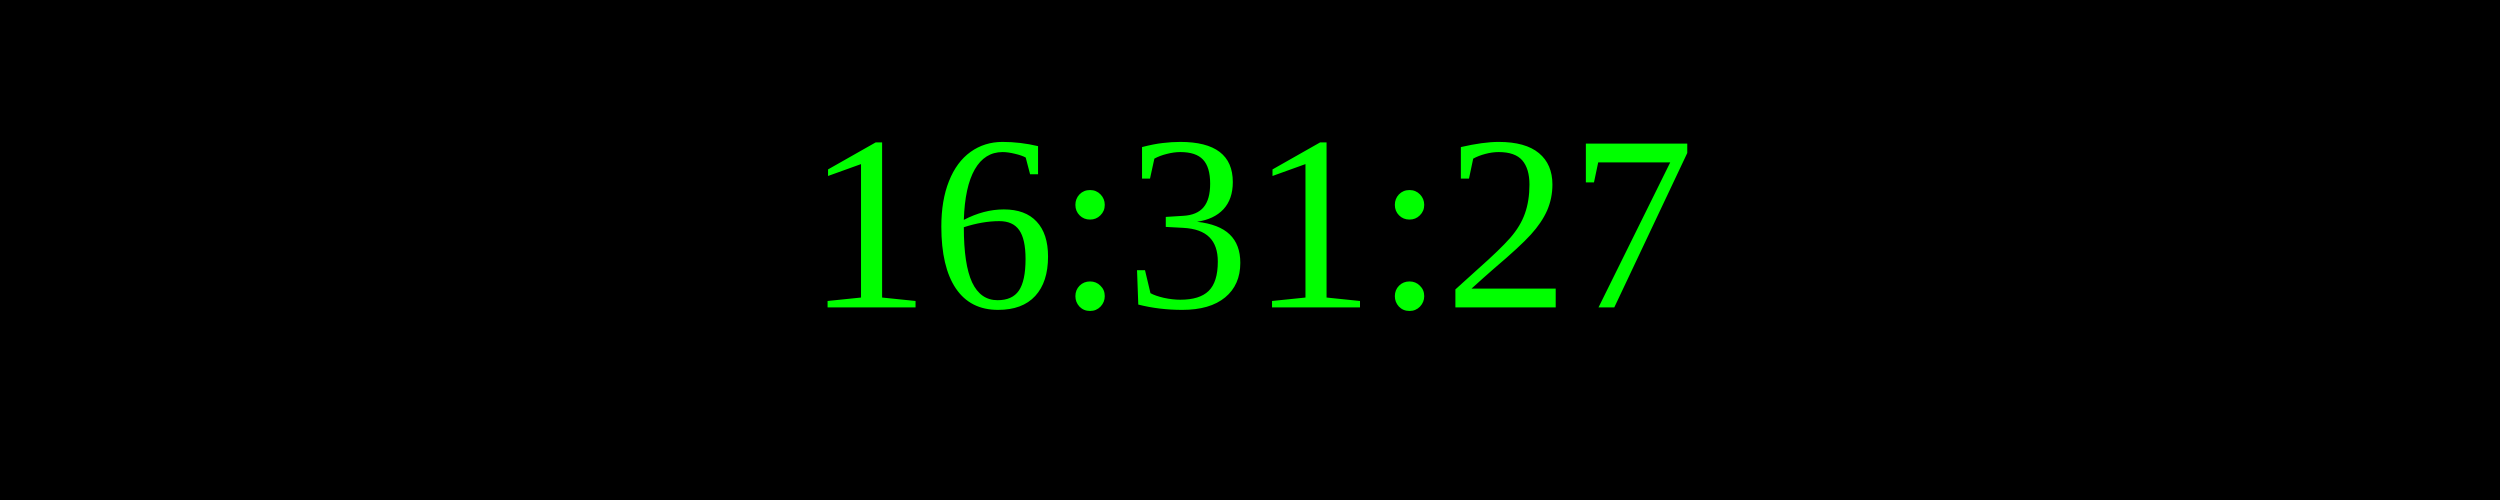
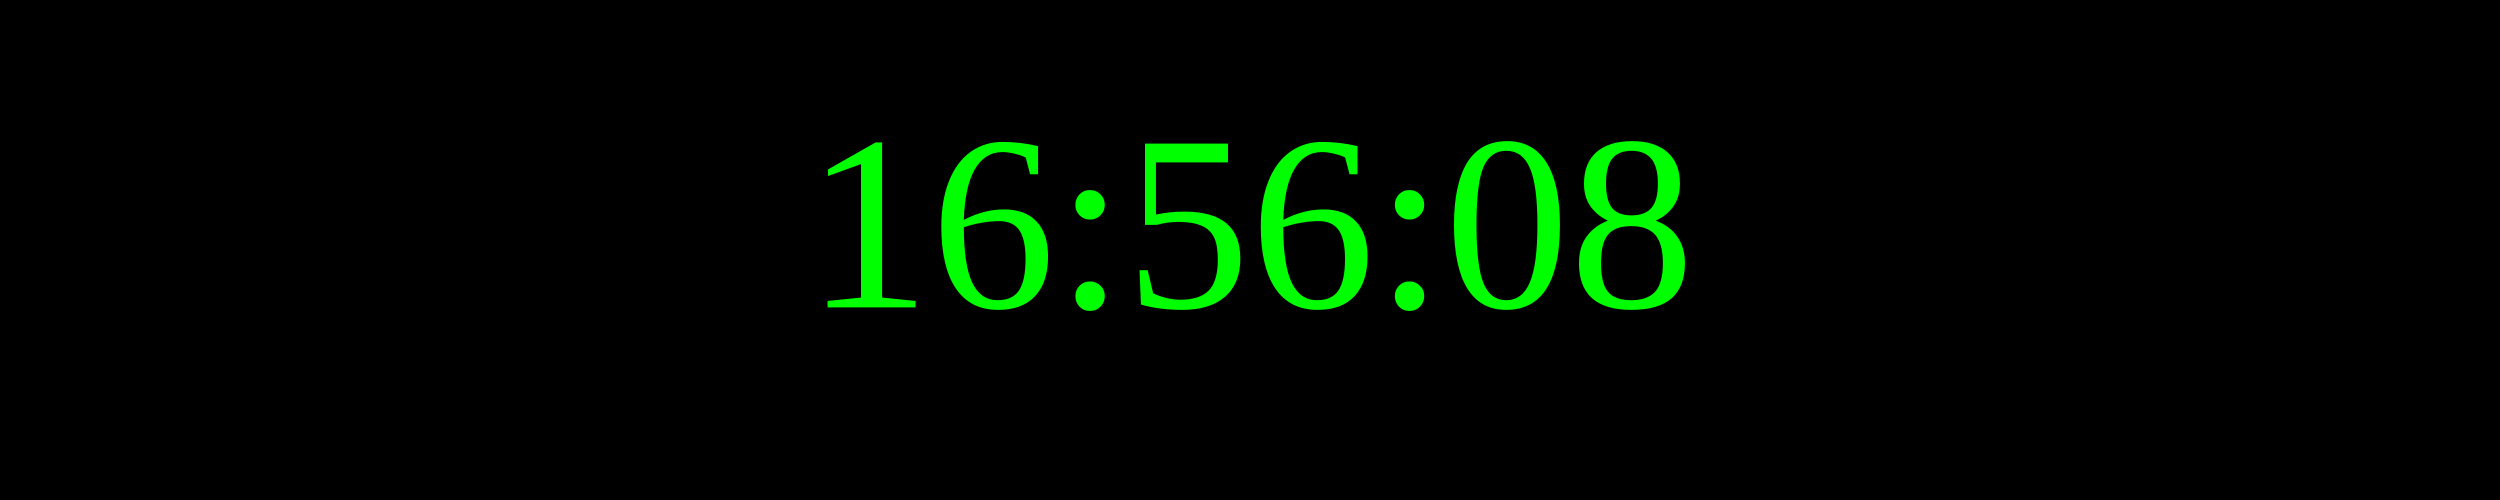
<svg xmlns="http://www.w3.org/2000/svg" width="250" height="50">
  <rect width="100%" height="100%" fill="black" />
  <text x="50%" y="50%" font-size="25" fill="lime" text-anchor="middle" dominant-baseline="middle">
- 16:31:27
+ 16:56:08
</text>
</svg>
